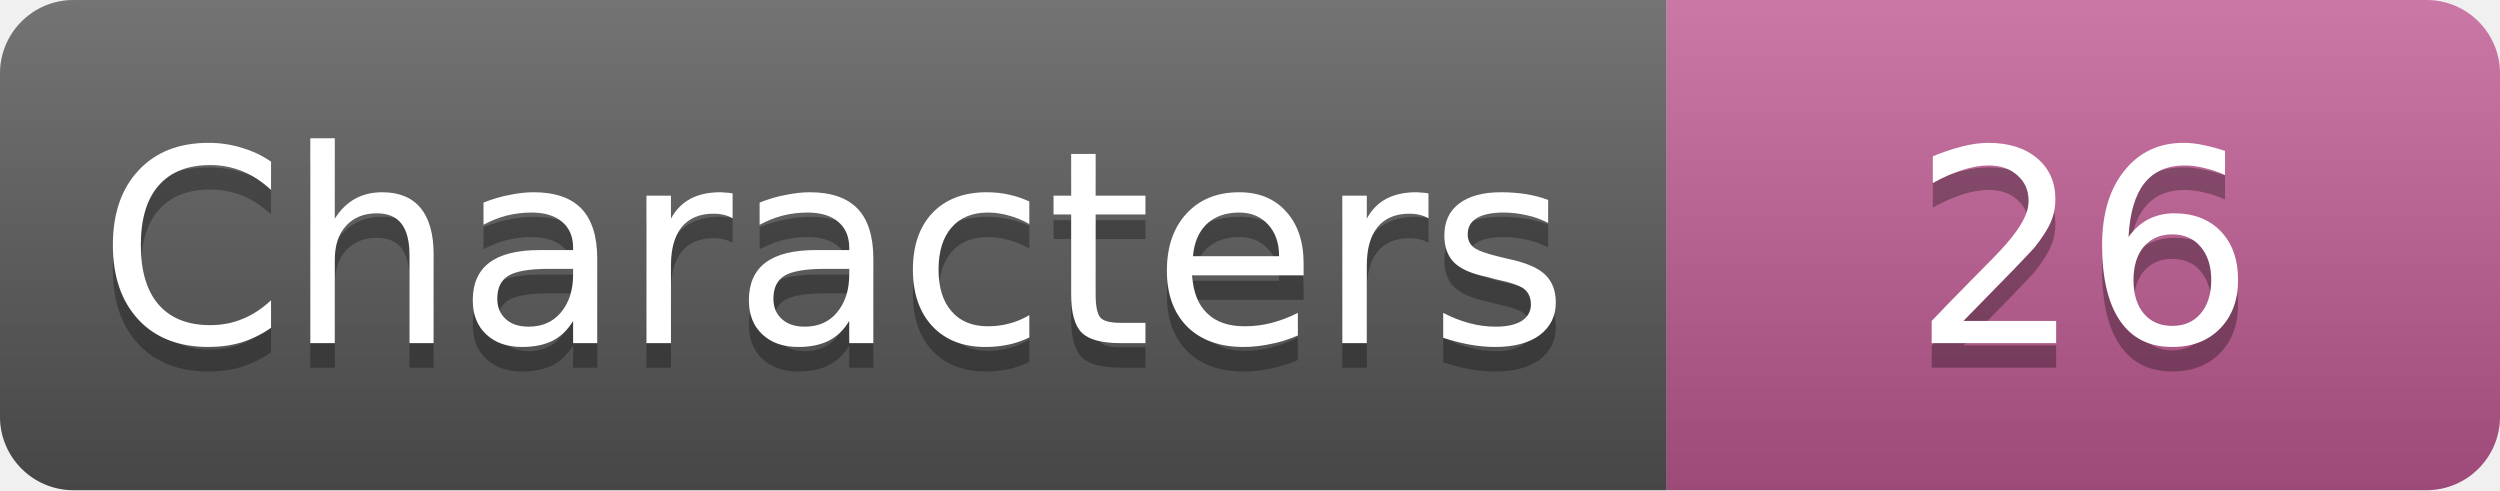
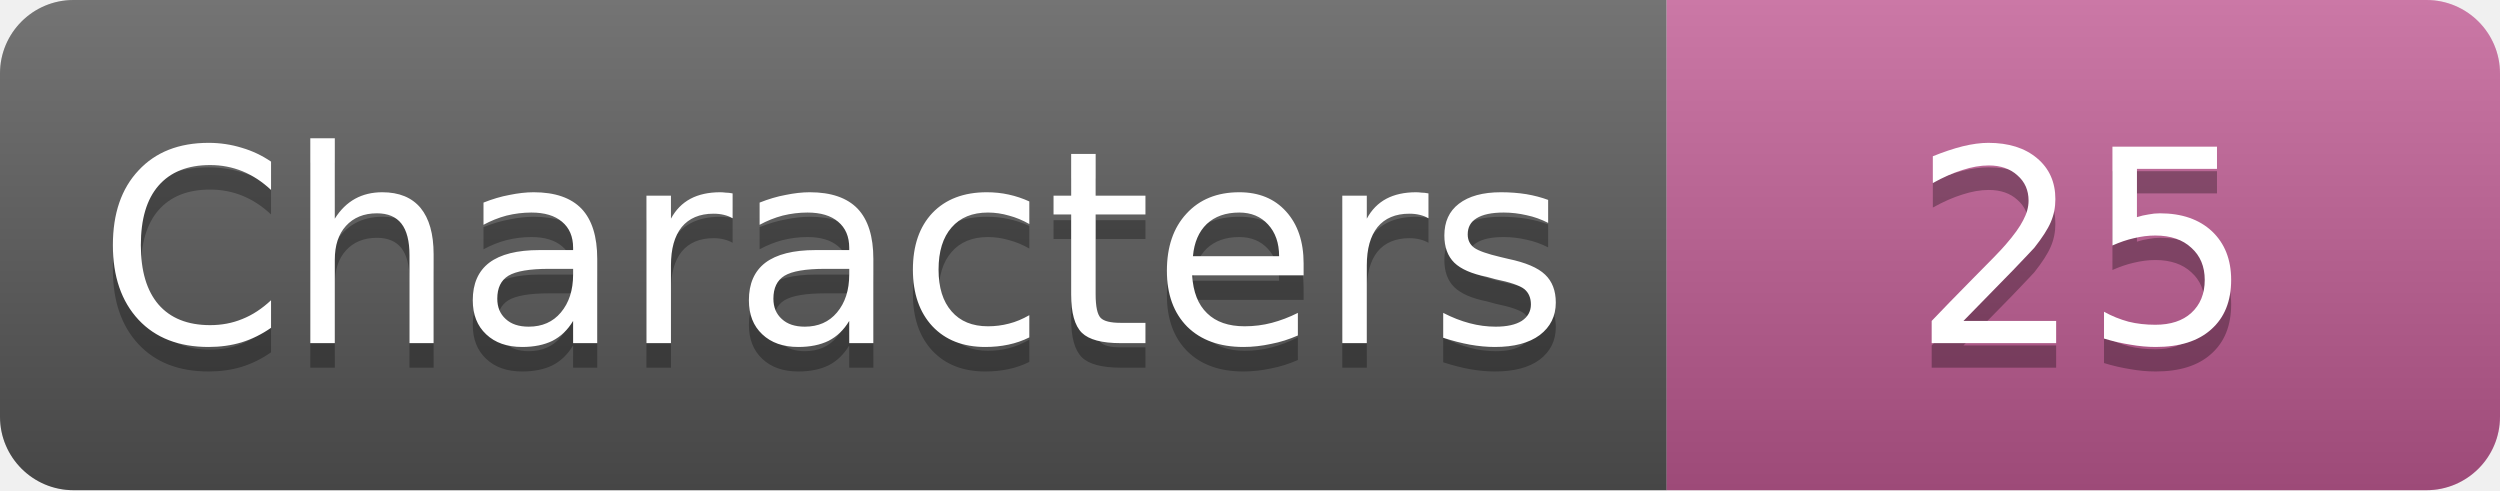
- <svg xmlns="http://www.w3.org/2000/svg" width="102" height="20" role="img" aria-label="Characters: 26">
+ <svg xmlns="http://www.w3.org/2000/svg" width="102" height="20" role="img" aria-label="Characters: 25">
  <linearGradient id="s" x2="0" y2="100%">
    <stop offset="0" stop-color="#fff" stop-opacity=".18" />
    <stop offset="1" stop-opacity=".18" />
  </linearGradient>
  <clipPath id="r">
    <rect width="102" height="20" rx="3" fill="#fff" />
  </clipPath>
  <g clip-path="url(#r)">
    <rect width="68" height="20" fill="#555" />
    <rect x="68" width="34" height="20" fill="#c05a93" />
    <rect width="102" height="20" fill="url(#s)" />
  </g>
  <g fill="#fff" text-anchor="middle" font-family="Verdana,Geneva,DejaVu Sans,sans-serif" font-size="11">
    <text x="34.0" y="15" fill="#010101" fill-opacity=".3">Characters</text>
    <text x="34.0" y="14">Characters</text>
-     <text x="85.0" y="15" fill="#010101" fill-opacity=".3">26</text>
-     <text x="85.0" y="14">26</text>
+     <text x="85.0" y="15" fill="#010101" fill-opacity=".3">25</text>
+     <text x="85.0" y="14">25</text>
  </g>
</svg>
